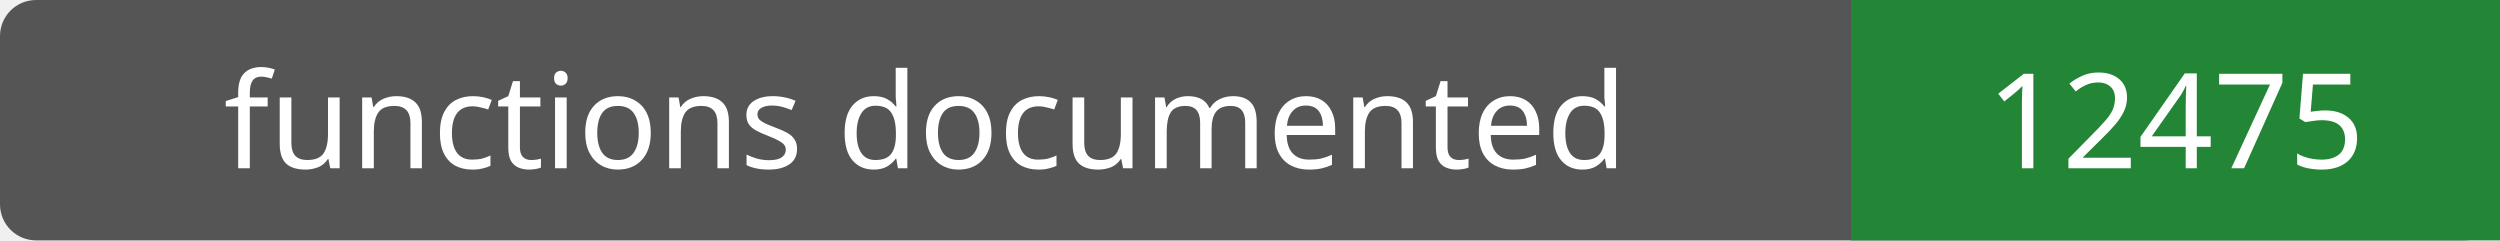
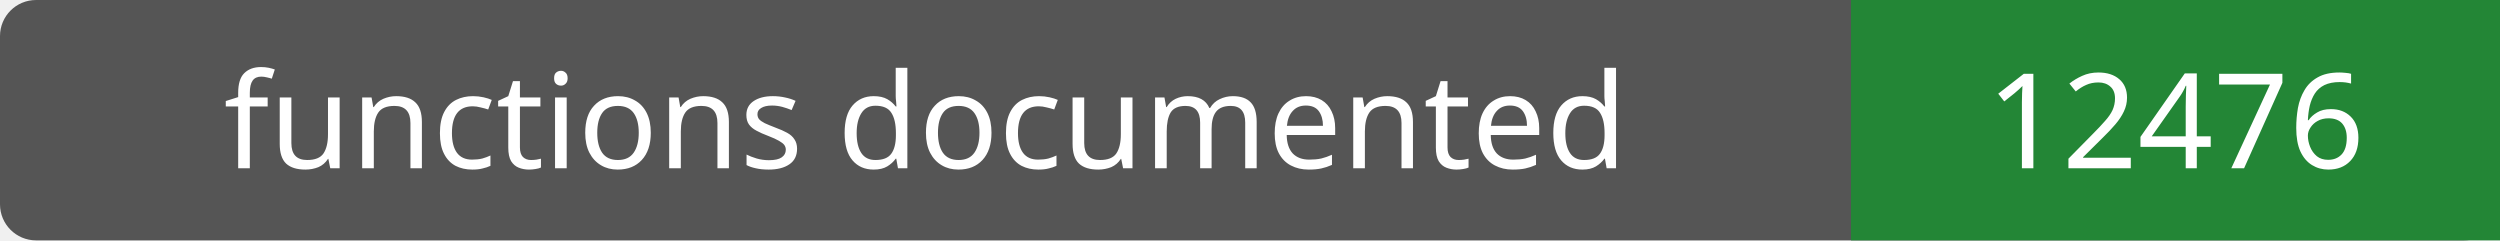
- <svg xmlns="http://www.w3.org/2000/svg" width="208" height="20" role="img" aria-label="functions documented: 12475">
+ <svg xmlns="http://www.w3.org/2000/svg" width="208" height="20" role="img" aria-label="functions documented: 12476">
  <rect width="208" height="20" rx="3" fill="#555" />
  <path fill="#238636" d="M154 0h54v20H154z" />
  <g fill="#fff" text-anchor="middle" font-family="Verdana,sans-serif" font-size="11">
    <text x="77.0" y="14">functions documented</text>
-     <text x="181.0" y="14">12475</text>
+     <text x="181.0" y="14">12476</text>
  </g>
</svg>
